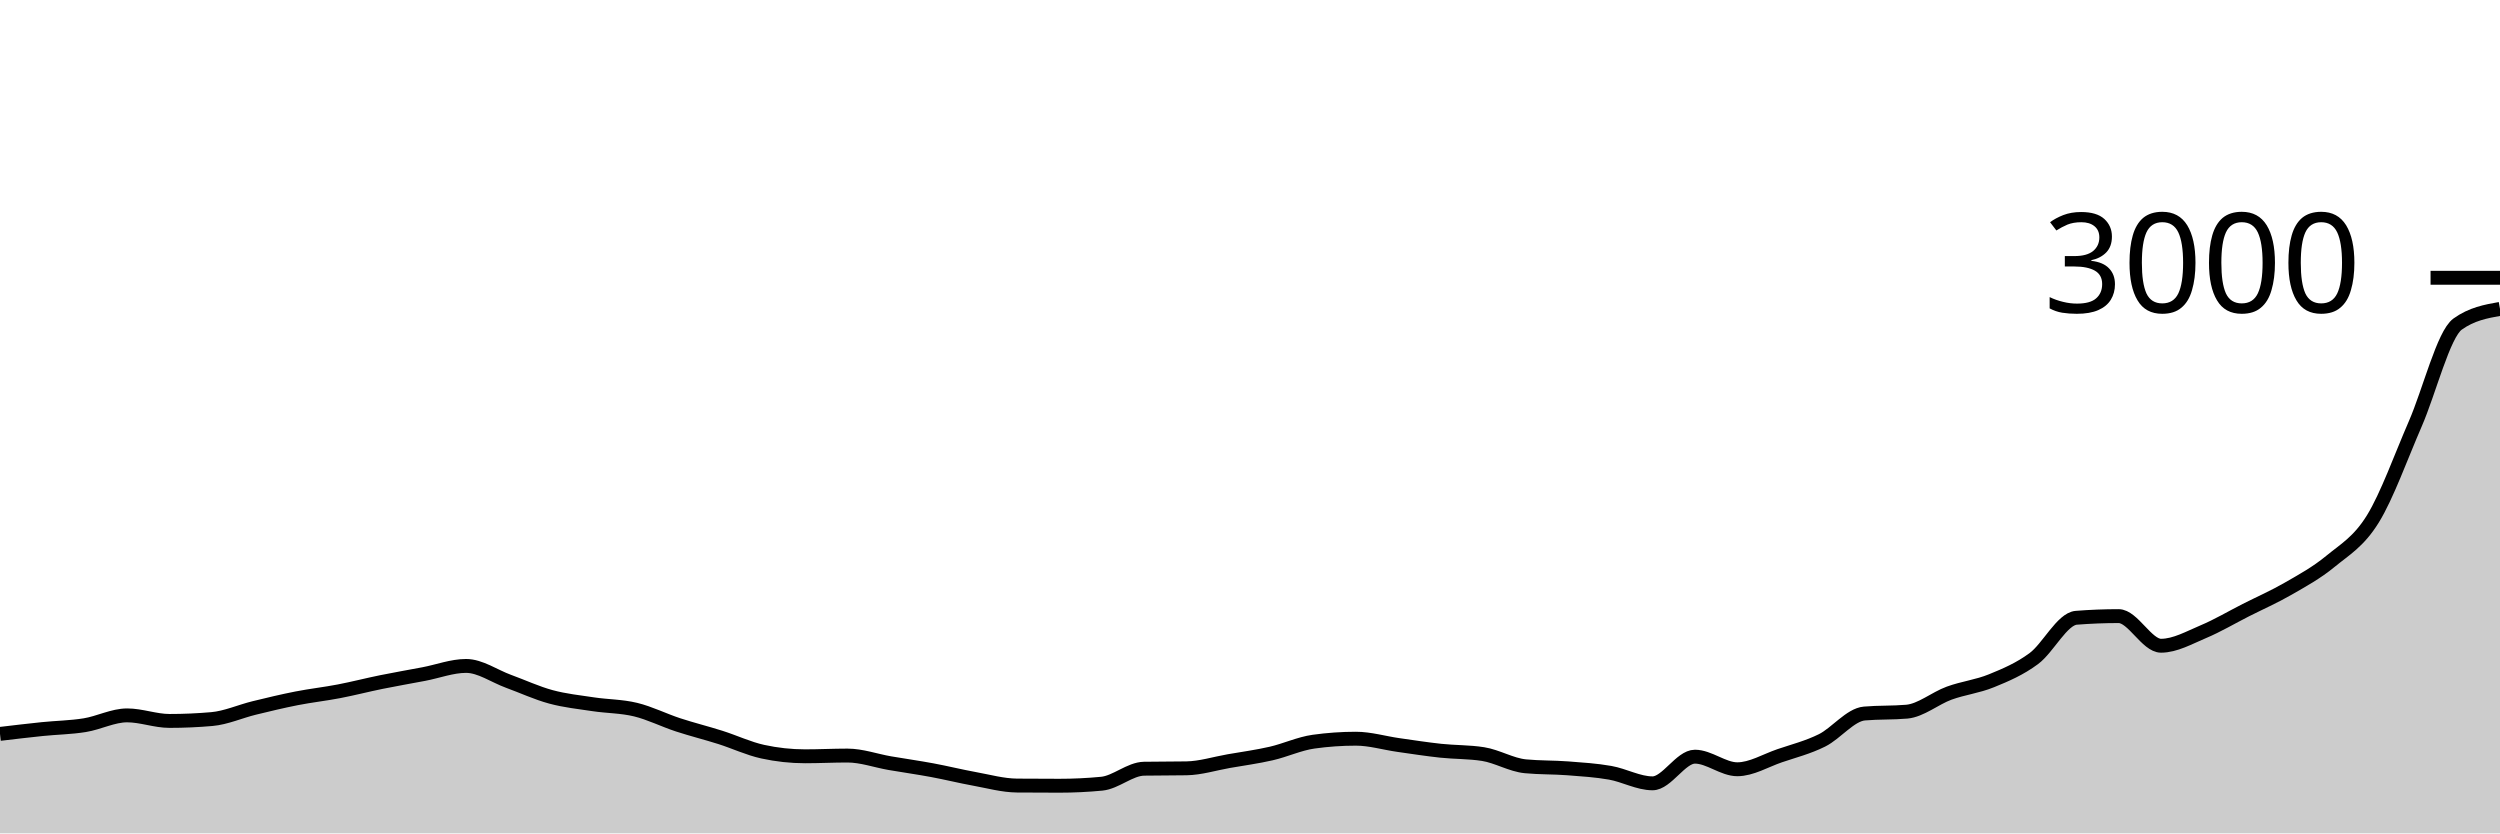
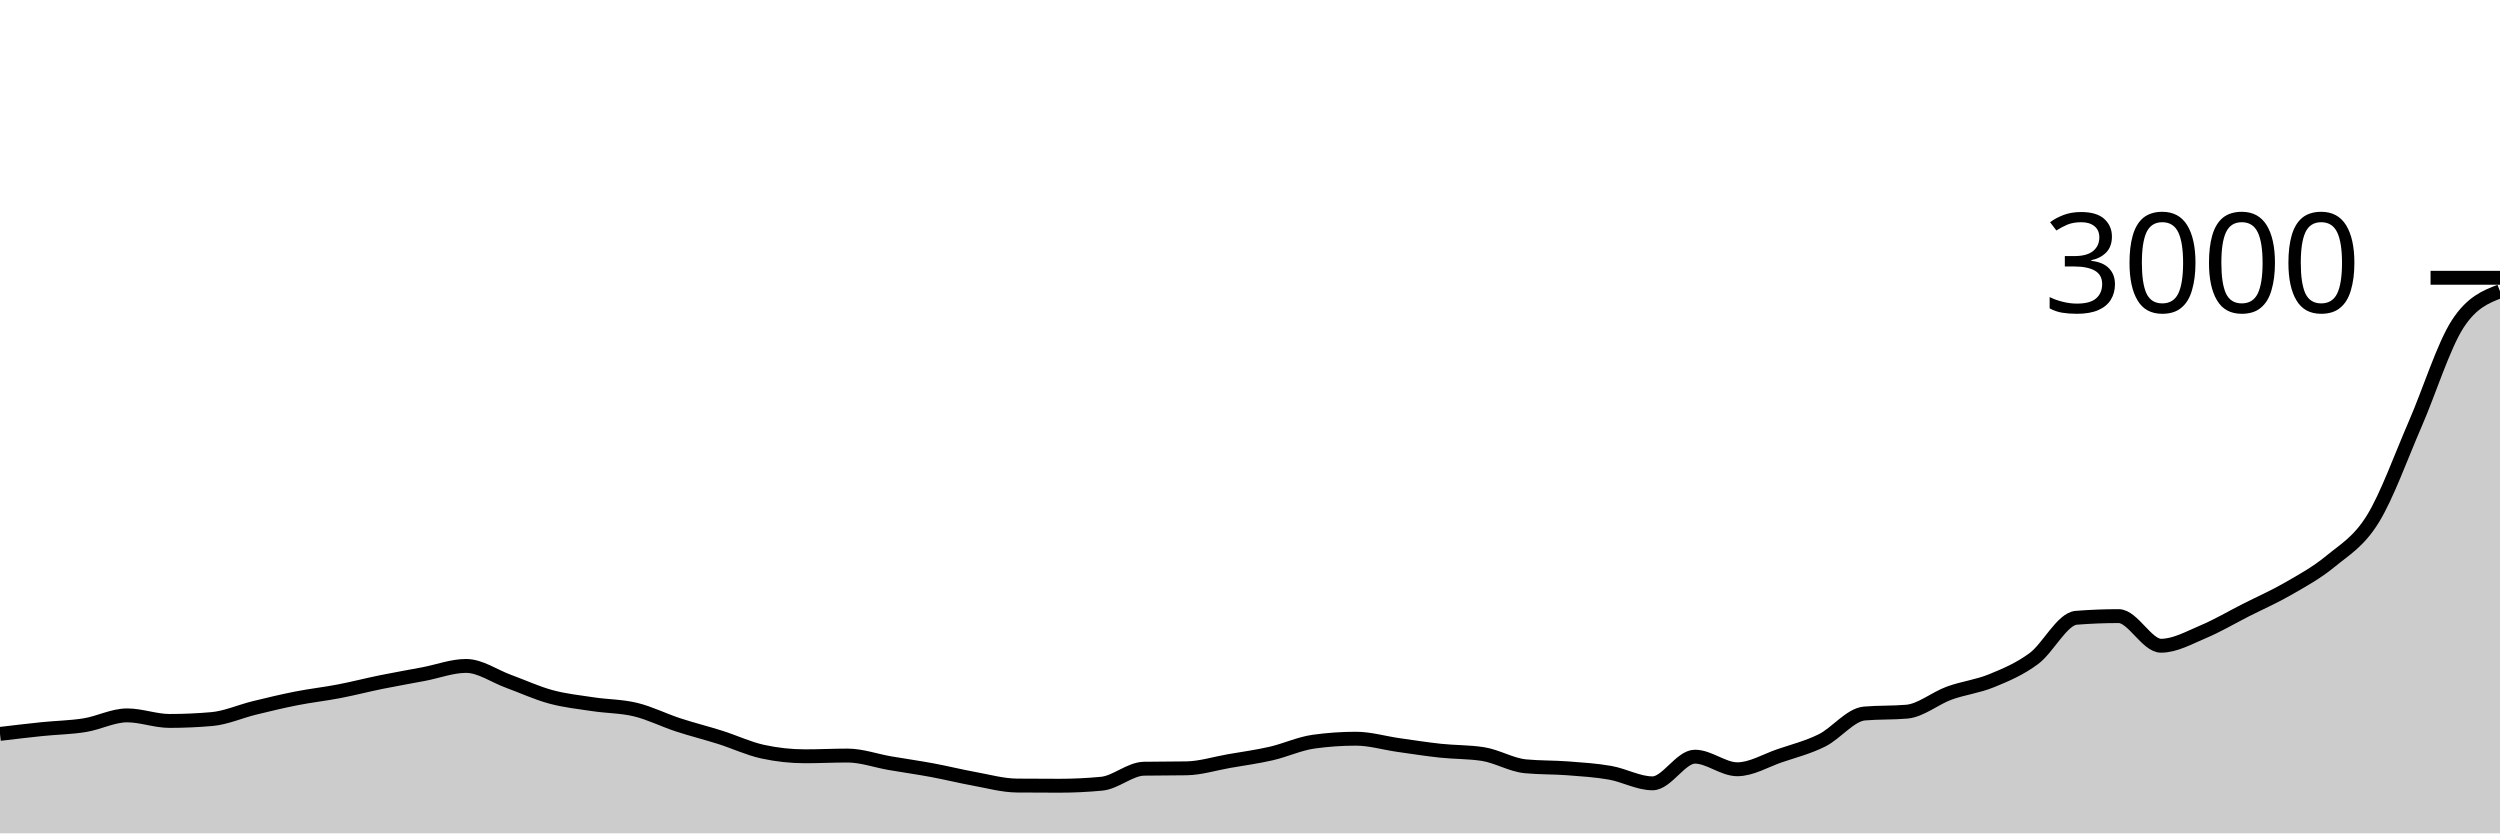
<svg xmlns="http://www.w3.org/2000/svg" viewBox="0 0 180 60">
  <g transform="translate(0,20)">
-     <path class="area" fill="rgba(0, 0, 0, 0.2)" d="M0,32.84C1.017,32.719,2.034,32.598,3.051,32.493C4.068,32.389,5.085,32.378,6.102,32.213C7.119,32.049,8.136,31.507,9.153,31.507C10.169,31.507,11.186,31.907,12.203,31.907C13.22,31.907,14.237,31.862,15.254,31.773C16.271,31.684,17.288,31.222,18.305,30.973C19.322,30.724,20.339,30.48,21.356,30.28C22.373,30.08,23.39,29.969,24.407,29.773C25.424,29.578,26.441,29.313,27.458,29.107C28.475,28.9,29.492,28.727,30.508,28.533C31.525,28.34,32.542,27.947,33.559,27.947C34.576,27.947,35.593,28.682,36.61,29.053C37.627,29.424,38.644,29.898,39.661,30.173C40.678,30.449,41.695,30.553,42.712,30.707C43.729,30.86,44.746,30.847,45.763,31.093C46.78,31.34,47.797,31.853,48.814,32.187C49.831,32.52,50.847,32.771,51.864,33.093C52.881,33.416,53.898,33.898,54.915,34.12C55.932,34.342,56.949,34.453,57.966,34.453C58.983,34.453,60,34.4,61.017,34.4C62.034,34.4,63.051,34.771,64.068,34.947C65.085,35.122,66.102,35.264,67.119,35.453C68.136,35.642,69.153,35.896,70.169,36.08C71.186,36.264,72.203,36.551,73.22,36.56C74.237,36.569,75.254,36.573,76.271,36.573C77.288,36.573,78.305,36.524,79.322,36.427C80.339,36.329,81.356,35.364,82.373,35.347C83.39,35.329,84.407,35.338,85.424,35.32C86.441,35.302,87.458,34.978,88.475,34.8C89.492,34.622,90.508,34.487,91.525,34.253C92.542,34.02,93.559,33.542,94.576,33.4C95.593,33.258,96.61,33.187,97.627,33.187C98.644,33.187,99.661,33.496,100.678,33.64C101.695,33.784,102.712,33.944,103.729,34.053C104.746,34.162,105.763,34.133,106.78,34.293C107.797,34.453,108.814,35.076,109.831,35.173C110.847,35.271,111.864,35.242,112.881,35.32C113.898,35.398,114.915,35.46,115.932,35.64C116.949,35.82,117.966,36.4,118.983,36.4C120,36.4,121.017,34.48,122.034,34.48C123.051,34.48,124.068,35.387,125.085,35.387C126.102,35.387,127.119,34.76,128.136,34.413C129.153,34.067,130.169,33.813,131.186,33.307C132.203,32.8,133.22,31.462,134.237,31.373C135.254,31.284,136.271,31.329,137.288,31.24C138.305,31.151,139.322,30.278,140.339,29.907C141.356,29.536,142.373,29.429,143.39,29.013C144.407,28.598,145.424,28.169,146.441,27.413C147.458,26.658,148.475,24.56,149.492,24.48C150.508,24.4,151.525,24.36,152.542,24.36C153.559,24.36,154.576,26.493,155.593,26.493C156.61,26.493,157.627,25.907,158.644,25.48C159.661,25.053,160.678,24.449,161.695,23.933C162.712,23.418,163.729,22.973,164.746,22.387C165.763,21.8,166.78,21.251,167.797,20.413C168.814,19.576,169.831,19.009,170.847,17.36C171.864,15.711,172.881,12.858,173.898,10.52C174.915,8.182,175.932,4.062,176.949,3.333C177.966,2.604,178.983,2.422,180,2.24L180,40C178.983,40,177.966,40,176.949,40C175.932,40,174.915,40,173.898,40C172.881,40,171.864,40,170.847,40C169.831,40,168.814,40,167.797,40C166.78,40,165.763,40,164.746,40C163.729,40,162.712,40,161.695,40C160.678,40,159.661,40,158.644,40C157.627,40,156.61,40,155.593,40C154.576,40,153.559,40,152.542,40C151.525,40,150.508,40,149.492,40C148.475,40,147.458,40,146.441,40C145.424,40,144.407,40,143.39,40C142.373,40,141.356,40,140.339,40C139.322,40,138.305,40,137.288,40C136.271,40,135.254,40,134.237,40C133.22,40,132.203,40,131.186,40C130.169,40,129.153,40,128.136,40C127.119,40,126.102,40,125.085,40C124.068,40,123.051,40,122.034,40C121.017,40,120,40,118.983,40C117.966,40,116.949,40,115.932,40C114.915,40,113.898,40,112.881,40C111.864,40,110.847,40,109.831,40C108.814,40,107.797,40,106.78,40C105.763,40,104.746,40,103.729,40C102.712,40,101.695,40,100.678,40C99.661,40,98.644,40,97.627,40C96.61,40,95.593,40,94.576,40C93.559,40,92.542,40,91.525,40C90.508,40,89.492,40,88.475,40C87.458,40,86.441,40,85.424,40C84.407,40,83.39,40,82.373,40C81.356,40,80.339,40,79.322,40C78.305,40,77.288,40,76.271,40C75.254,40,74.237,40,73.22,40C72.203,40,71.186,40,70.169,40C69.153,40,68.136,40,67.119,40C66.102,40,65.085,40,64.068,40C63.051,40,62.034,40,61.017,40C60,40,58.983,40,57.966,40C56.949,40,55.932,40,54.915,40C53.898,40,52.881,40,51.864,40C50.847,40,49.831,40,48.814,40C47.797,40,46.78,40,45.763,40C44.746,40,43.729,40,42.712,40C41.695,40,40.678,40,39.661,40C38.644,40,37.627,40,36.61,40C35.593,40,34.576,40,33.559,40C32.542,40,31.525,40,30.508,40C29.492,40,28.475,40,27.458,40C26.441,40,25.424,40,24.407,40C23.39,40,22.373,40,21.356,40C20.339,40,19.322,40,18.305,40C17.288,40,16.271,40,15.254,40C14.237,40,13.22,40,12.203,40C11.186,40,10.169,40,9.153,40C8.136,40,7.119,40,6.102,40C5.085,40,4.068,40,3.051,40C2.034,40,1.017,40,0,40Z" />
-     <path class="line" stroke="black" fill="none" d="M0,32.84C1.017,32.719,2.034,32.598,3.051,32.493C4.068,32.389,5.085,32.378,6.102,32.213C7.119,32.049,8.136,31.507,9.153,31.507C10.169,31.507,11.186,31.907,12.203,31.907C13.22,31.907,14.237,31.862,15.254,31.773C16.271,31.684,17.288,31.222,18.305,30.973C19.322,30.724,20.339,30.48,21.356,30.28C22.373,30.08,23.39,29.969,24.407,29.773C25.424,29.578,26.441,29.313,27.458,29.107C28.475,28.9,29.492,28.727,30.508,28.533C31.525,28.34,32.542,27.947,33.559,27.947C34.576,27.947,35.593,28.682,36.61,29.053C37.627,29.424,38.644,29.898,39.661,30.173C40.678,30.449,41.695,30.553,42.712,30.707C43.729,30.86,44.746,30.847,45.763,31.093C46.78,31.34,47.797,31.853,48.814,32.187C49.831,32.52,50.847,32.771,51.864,33.093C52.881,33.416,53.898,33.898,54.915,34.12C55.932,34.342,56.949,34.453,57.966,34.453C58.983,34.453,60,34.4,61.017,34.4C62.034,34.4,63.051,34.771,64.068,34.947C65.085,35.122,66.102,35.264,67.119,35.453C68.136,35.642,69.153,35.896,70.169,36.08C71.186,36.264,72.203,36.551,73.22,36.56C74.237,36.569,75.254,36.573,76.271,36.573C77.288,36.573,78.305,36.524,79.322,36.427C80.339,36.329,81.356,35.364,82.373,35.347C83.39,35.329,84.407,35.338,85.424,35.32C86.441,35.302,87.458,34.978,88.475,34.8C89.492,34.622,90.508,34.487,91.525,34.253C92.542,34.02,93.559,33.542,94.576,33.4C95.593,33.258,96.61,33.187,97.627,33.187C98.644,33.187,99.661,33.496,100.678,33.64C101.695,33.784,102.712,33.944,103.729,34.053C104.746,34.162,105.763,34.133,106.78,34.293C107.797,34.453,108.814,35.076,109.831,35.173C110.847,35.271,111.864,35.242,112.881,35.32C113.898,35.398,114.915,35.46,115.932,35.64C116.949,35.82,117.966,36.4,118.983,36.4C120,36.4,121.017,34.48,122.034,34.48C123.051,34.48,124.068,35.387,125.085,35.387C126.102,35.387,127.119,34.76,128.136,34.413C129.153,34.067,130.169,33.813,131.186,33.307C132.203,32.8,133.22,31.462,134.237,31.373C135.254,31.284,136.271,31.329,137.288,31.24C138.305,31.151,139.322,30.278,140.339,29.907C141.356,29.536,142.373,29.429,143.39,29.013C144.407,28.598,145.424,28.169,146.441,27.413C147.458,26.658,148.475,24.56,149.492,24.48C150.508,24.4,151.525,24.36,152.542,24.36C153.559,24.36,154.576,26.493,155.593,26.493C156.61,26.493,157.627,25.907,158.644,25.48C159.661,25.053,160.678,24.449,161.695,23.933C162.712,23.418,163.729,22.973,164.746,22.387C165.763,21.8,166.78,21.251,167.797,20.413C168.814,19.576,169.831,19.009,170.847,17.36C171.864,15.711,172.881,12.858,173.898,10.52C174.915,8.182,175.932,4.062,176.949,3.333C177.966,2.604,178.983,2.422,180,2.24" />
+     <path class="area" fill="rgba(0, 0, 0, 0.2)" d="M0,32.84C1.017,32.719,2.034,32.598,3.051,32.493C4.068,32.389,5.085,32.378,6.102,32.213C7.119,32.049,8.136,31.507,9.153,31.507C10.169,31.507,11.186,31.907,12.203,31.907C13.22,31.907,14.237,31.862,15.254,31.773C16.271,31.684,17.288,31.222,18.305,30.973C19.322,30.724,20.339,30.48,21.356,30.28C22.373,30.08,23.39,29.969,24.407,29.773C25.424,29.578,26.441,29.313,27.458,29.107C28.475,28.9,29.492,28.727,30.508,28.533C31.525,28.34,32.542,27.947,33.559,27.947C34.576,27.947,35.593,28.682,36.61,29.053C37.627,29.424,38.644,29.898,39.661,30.173C40.678,30.449,41.695,30.553,42.712,30.707C43.729,30.86,44.746,30.847,45.763,31.093C46.78,31.34,47.797,31.853,48.814,32.187C49.831,32.52,50.847,32.771,51.864,33.093C52.881,33.416,53.898,33.898,54.915,34.12C55.932,34.342,56.949,34.453,57.966,34.453C58.983,34.453,60,34.4,61.017,34.4C62.034,34.4,63.051,34.771,64.068,34.947C65.085,35.122,66.102,35.264,67.119,35.453C68.136,35.642,69.153,35.896,70.169,36.08C71.186,36.264,72.203,36.551,73.22,36.56C74.237,36.569,75.254,36.573,76.271,36.573C77.288,36.573,78.305,36.524,79.322,36.427C80.339,36.329,81.356,35.364,82.373,35.347C83.39,35.329,84.407,35.338,85.424,35.32C86.441,35.302,87.458,34.978,88.475,34.8C89.492,34.622,90.508,34.487,91.525,34.253C92.542,34.02,93.559,33.542,94.576,33.4C95.593,33.258,96.61,33.187,97.627,33.187C98.644,33.187,99.661,33.496,100.678,33.64C101.695,33.784,102.712,33.944,103.729,34.053C104.746,34.162,105.763,34.133,106.78,34.293C107.797,34.453,108.814,35.076,109.831,35.173C110.847,35.271,111.864,35.242,112.881,35.32C113.898,35.398,114.915,35.46,115.932,35.64C116.949,35.82,117.966,36.4,118.983,36.4C120,36.4,121.017,34.48,122.034,34.48C123.051,34.48,124.068,35.387,125.085,35.387C126.102,35.387,127.119,34.76,128.136,34.413C129.153,34.067,130.169,33.813,131.186,33.307C132.203,32.8,133.22,31.462,134.237,31.373C135.254,31.284,136.271,31.329,137.288,31.24C138.305,31.151,139.322,30.278,140.339,29.907C141.356,29.536,142.373,29.429,143.39,29.013C144.407,28.598,145.424,28.169,146.441,27.413C147.458,26.658,148.475,24.56,149.492,24.48C150.508,24.4,151.525,24.36,152.542,24.36C153.559,24.36,154.576,26.493,155.593,26.493C156.61,26.493,157.627,25.907,158.644,25.48C159.661,25.053,160.678,24.449,161.695,23.933C162.712,23.418,163.729,22.973,164.746,22.387C165.763,21.8,166.78,21.251,167.797,20.413C168.814,19.576,169.831,19.009,170.847,17.36C171.864,15.711,172.881,12.858,173.898,10.52C174.915,8.182,175.932,4.907,176.949,3.333C177.966,1.76,178.983,1.367,180,0.973L180,40C178.983,40,177.966,40,176.949,40C175.932,40,174.915,40,173.898,40C172.881,40,171.864,40,170.847,40C169.831,40,168.814,40,167.797,40C166.78,40,165.763,40,164.746,40C163.729,40,162.712,40,161.695,40C160.678,40,159.661,40,158.644,40C157.627,40,156.61,40,155.593,40C154.576,40,153.559,40,152.542,40C151.525,40,150.508,40,149.492,40C148.475,40,147.458,40,146.441,40C145.424,40,144.407,40,143.39,40C142.373,40,141.356,40,140.339,40C139.322,40,138.305,40,137.288,40C136.271,40,135.254,40,134.237,40C133.22,40,132.203,40,131.186,40C130.169,40,129.153,40,128.136,40C127.119,40,126.102,40,125.085,40C124.068,40,123.051,40,122.034,40C121.017,40,120,40,118.983,40C117.966,40,116.949,40,115.932,40C114.915,40,113.898,40,112.881,40C111.864,40,110.847,40,109.831,40C108.814,40,107.797,40,106.78,40C105.763,40,104.746,40,103.729,40C102.712,40,101.695,40,100.678,40C99.661,40,98.644,40,97.627,40C96.61,40,95.593,40,94.576,40C93.559,40,92.542,40,91.525,40C90.508,40,89.492,40,88.475,40C87.458,40,86.441,40,85.424,40C84.407,40,83.39,40,82.373,40C81.356,40,80.339,40,79.322,40C78.305,40,77.288,40,76.271,40C75.254,40,74.237,40,73.22,40C72.203,40,71.186,40,70.169,40C69.153,40,68.136,40,67.119,40C66.102,40,65.085,40,64.068,40C63.051,40,62.034,40,61.017,40C60,40,58.983,40,57.966,40C56.949,40,55.932,40,54.915,40C53.898,40,52.881,40,51.864,40C50.847,40,49.831,40,48.814,40C47.797,40,46.78,40,45.763,40C44.746,40,43.729,40,42.712,40C41.695,40,40.678,40,39.661,40C38.644,40,37.627,40,36.61,40C35.593,40,34.576,40,33.559,40C32.542,40,31.525,40,30.508,40C29.492,40,28.475,40,27.458,40C26.441,40,25.424,40,24.407,40C23.39,40,22.373,40,21.356,40C20.339,40,19.322,40,18.305,40C17.288,40,16.271,40,15.254,40C14.237,40,13.22,40,12.203,40C11.186,40,10.169,40,9.153,40C8.136,40,7.119,40,6.102,40C5.085,40,4.068,40,3.051,40C2.034,40,1.017,40,0,40Z" />
+     <path class="line" stroke="black" fill="none" d="M0,32.84C1.017,32.719,2.034,32.598,3.051,32.493C4.068,32.389,5.085,32.378,6.102,32.213C7.119,32.049,8.136,31.507,9.153,31.507C10.169,31.507,11.186,31.907,12.203,31.907C13.22,31.907,14.237,31.862,15.254,31.773C16.271,31.684,17.288,31.222,18.305,30.973C19.322,30.724,20.339,30.48,21.356,30.28C22.373,30.08,23.39,29.969,24.407,29.773C25.424,29.578,26.441,29.313,27.458,29.107C28.475,28.9,29.492,28.727,30.508,28.533C31.525,28.34,32.542,27.947,33.559,27.947C34.576,27.947,35.593,28.682,36.61,29.053C37.627,29.424,38.644,29.898,39.661,30.173C40.678,30.449,41.695,30.553,42.712,30.707C43.729,30.86,44.746,30.847,45.763,31.093C46.78,31.34,47.797,31.853,48.814,32.187C49.831,32.52,50.847,32.771,51.864,33.093C52.881,33.416,53.898,33.898,54.915,34.12C55.932,34.342,56.949,34.453,57.966,34.453C58.983,34.453,60,34.4,61.017,34.4C62.034,34.4,63.051,34.771,64.068,34.947C65.085,35.122,66.102,35.264,67.119,35.453C68.136,35.642,69.153,35.896,70.169,36.08C71.186,36.264,72.203,36.551,73.22,36.56C74.237,36.569,75.254,36.573,76.271,36.573C77.288,36.573,78.305,36.524,79.322,36.427C80.339,36.329,81.356,35.364,82.373,35.347C83.39,35.329,84.407,35.338,85.424,35.32C86.441,35.302,87.458,34.978,88.475,34.8C89.492,34.622,90.508,34.487,91.525,34.253C92.542,34.02,93.559,33.542,94.576,33.4C95.593,33.258,96.61,33.187,97.627,33.187C98.644,33.187,99.661,33.496,100.678,33.64C101.695,33.784,102.712,33.944,103.729,34.053C104.746,34.162,105.763,34.133,106.78,34.293C107.797,34.453,108.814,35.076,109.831,35.173C110.847,35.271,111.864,35.242,112.881,35.32C113.898,35.398,114.915,35.46,115.932,35.64C116.949,35.82,117.966,36.4,118.983,36.4C120,36.4,121.017,34.48,122.034,34.48C123.051,34.48,124.068,35.387,125.085,35.387C126.102,35.387,127.119,34.76,128.136,34.413C129.153,34.067,130.169,33.813,131.186,33.307C132.203,32.8,133.22,31.462,134.237,31.373C135.254,31.284,136.271,31.329,137.288,31.24C138.305,31.151,139.322,30.278,140.339,29.907C141.356,29.536,142.373,29.429,143.39,29.013C144.407,28.598,145.424,28.169,146.441,27.413C147.458,26.658,148.475,24.56,149.492,24.48C150.508,24.4,151.525,24.36,152.542,24.36C153.559,24.36,154.576,26.493,155.593,26.493C156.61,26.493,157.627,25.907,158.644,25.48C159.661,25.053,160.678,24.449,161.695,23.933C162.712,23.418,163.729,22.973,164.746,22.387C165.763,21.8,166.78,21.251,167.797,20.413C168.814,19.576,169.831,19.009,170.847,17.36C171.864,15.711,172.881,12.858,173.898,10.52C174.915,8.182,175.932,4.907,176.949,3.333C177.966,1.76,178.983,1.367,180,0.973" />
    <path class="axis-ceiling" stroke-width="1" stroke="black" fill="none" d="M175,0L180,0" />
    <text class="axis-ceiling-label" font-family="sans-serif" text-anchor="end" font-size="10px" x="170" y="2.5">3000</text>
  </g>
</svg>
